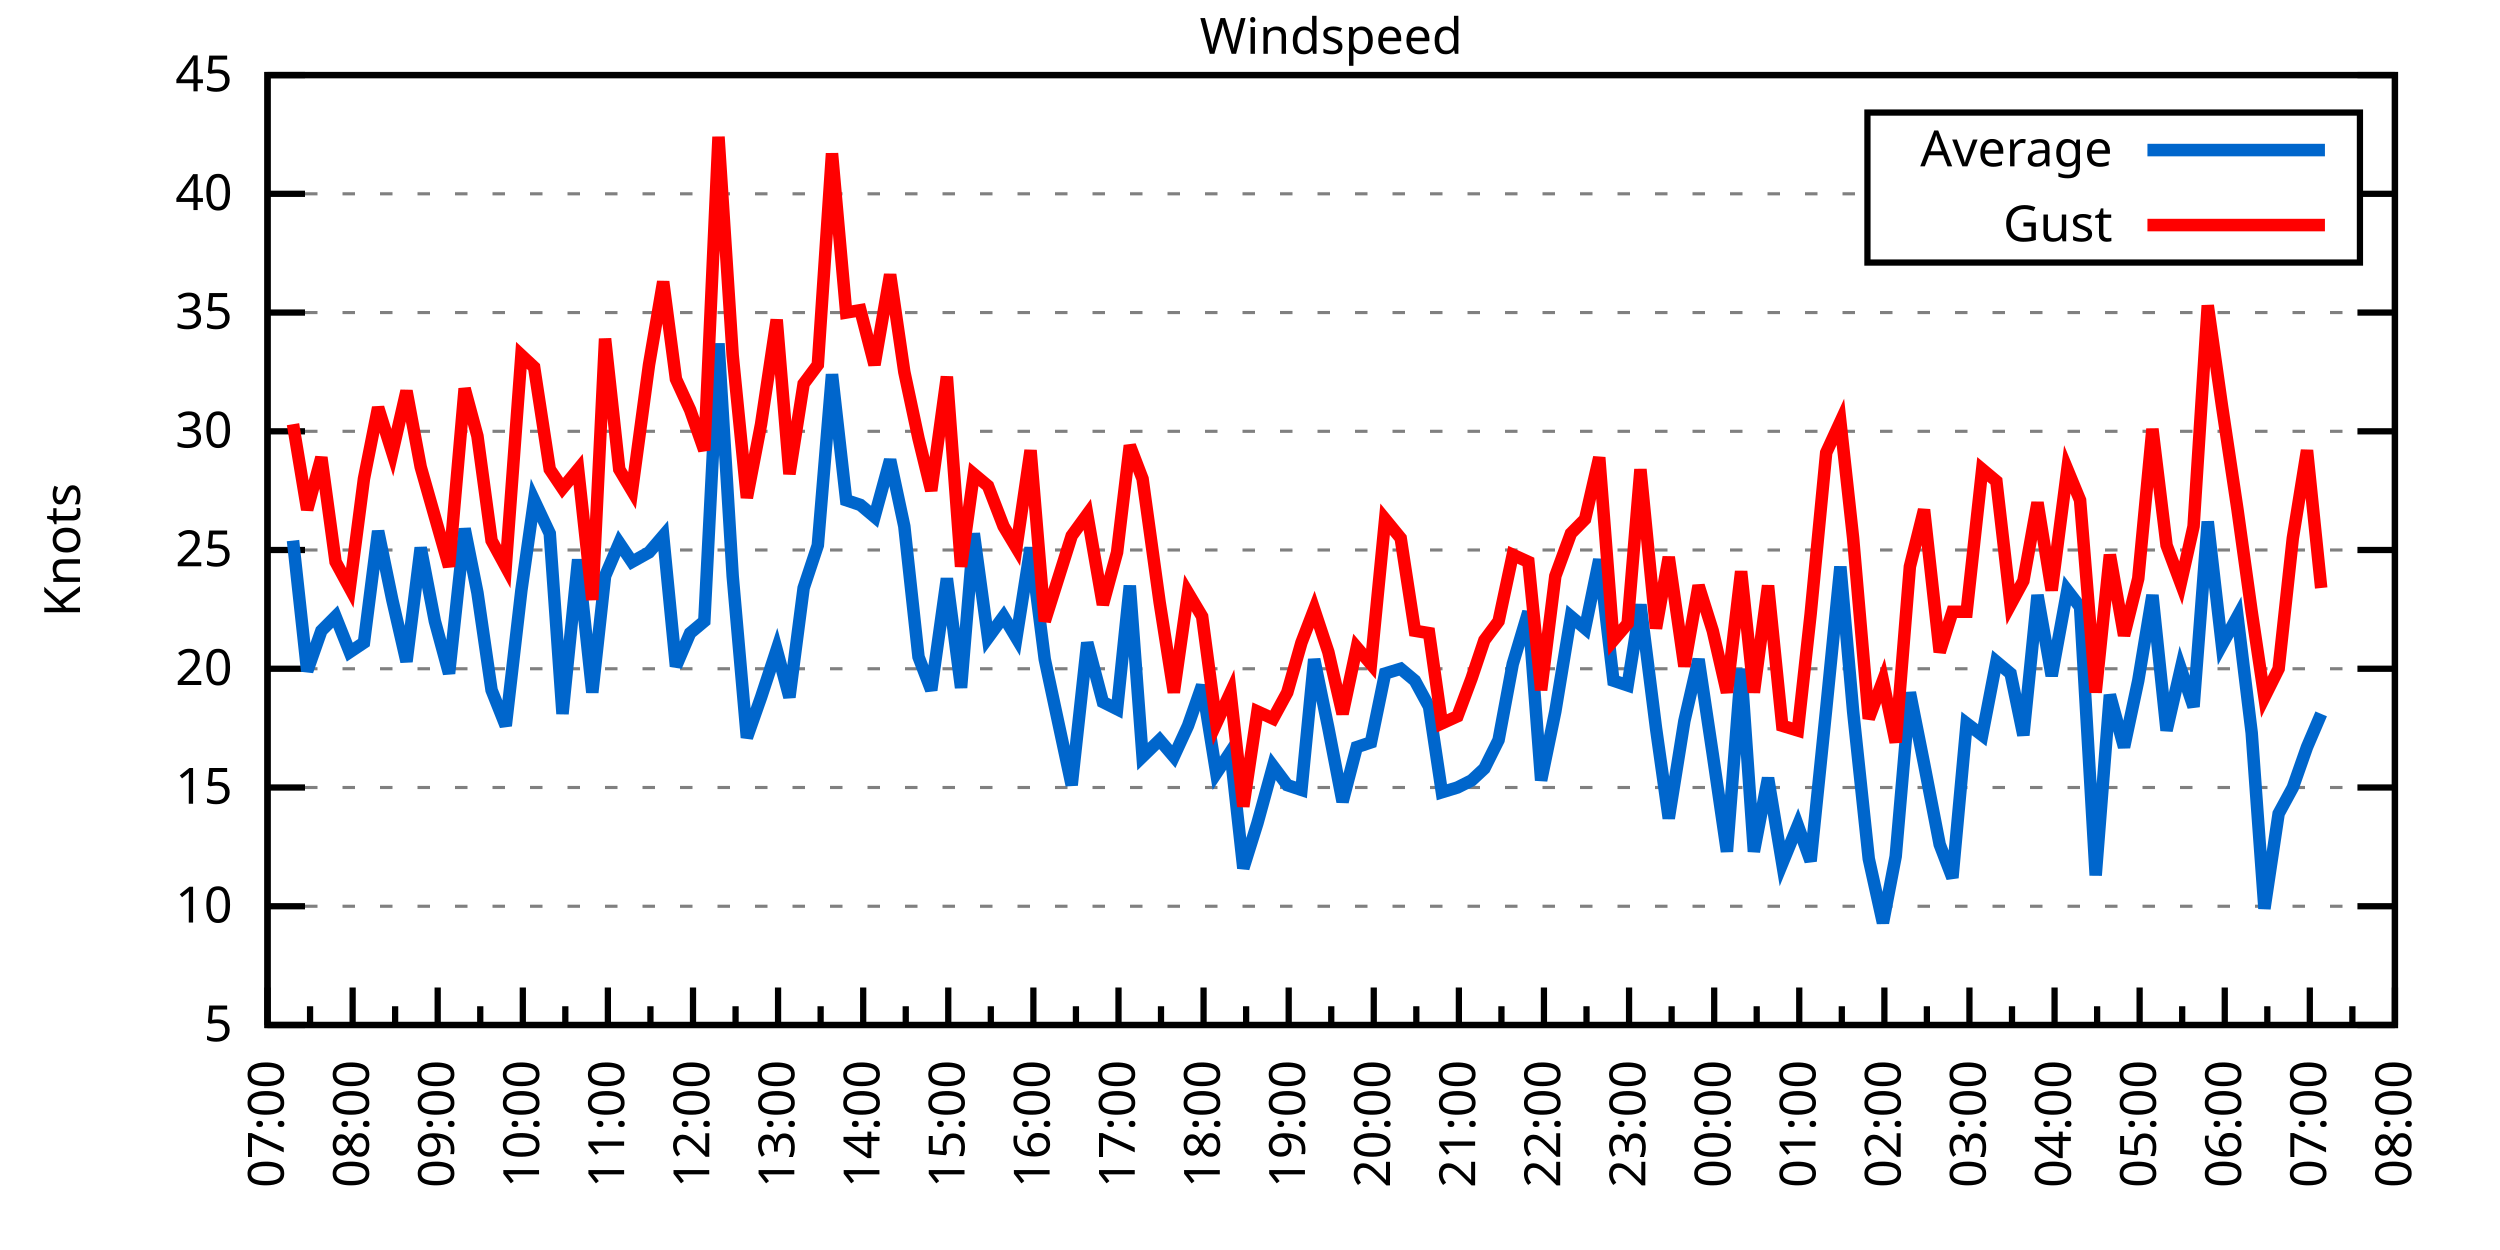
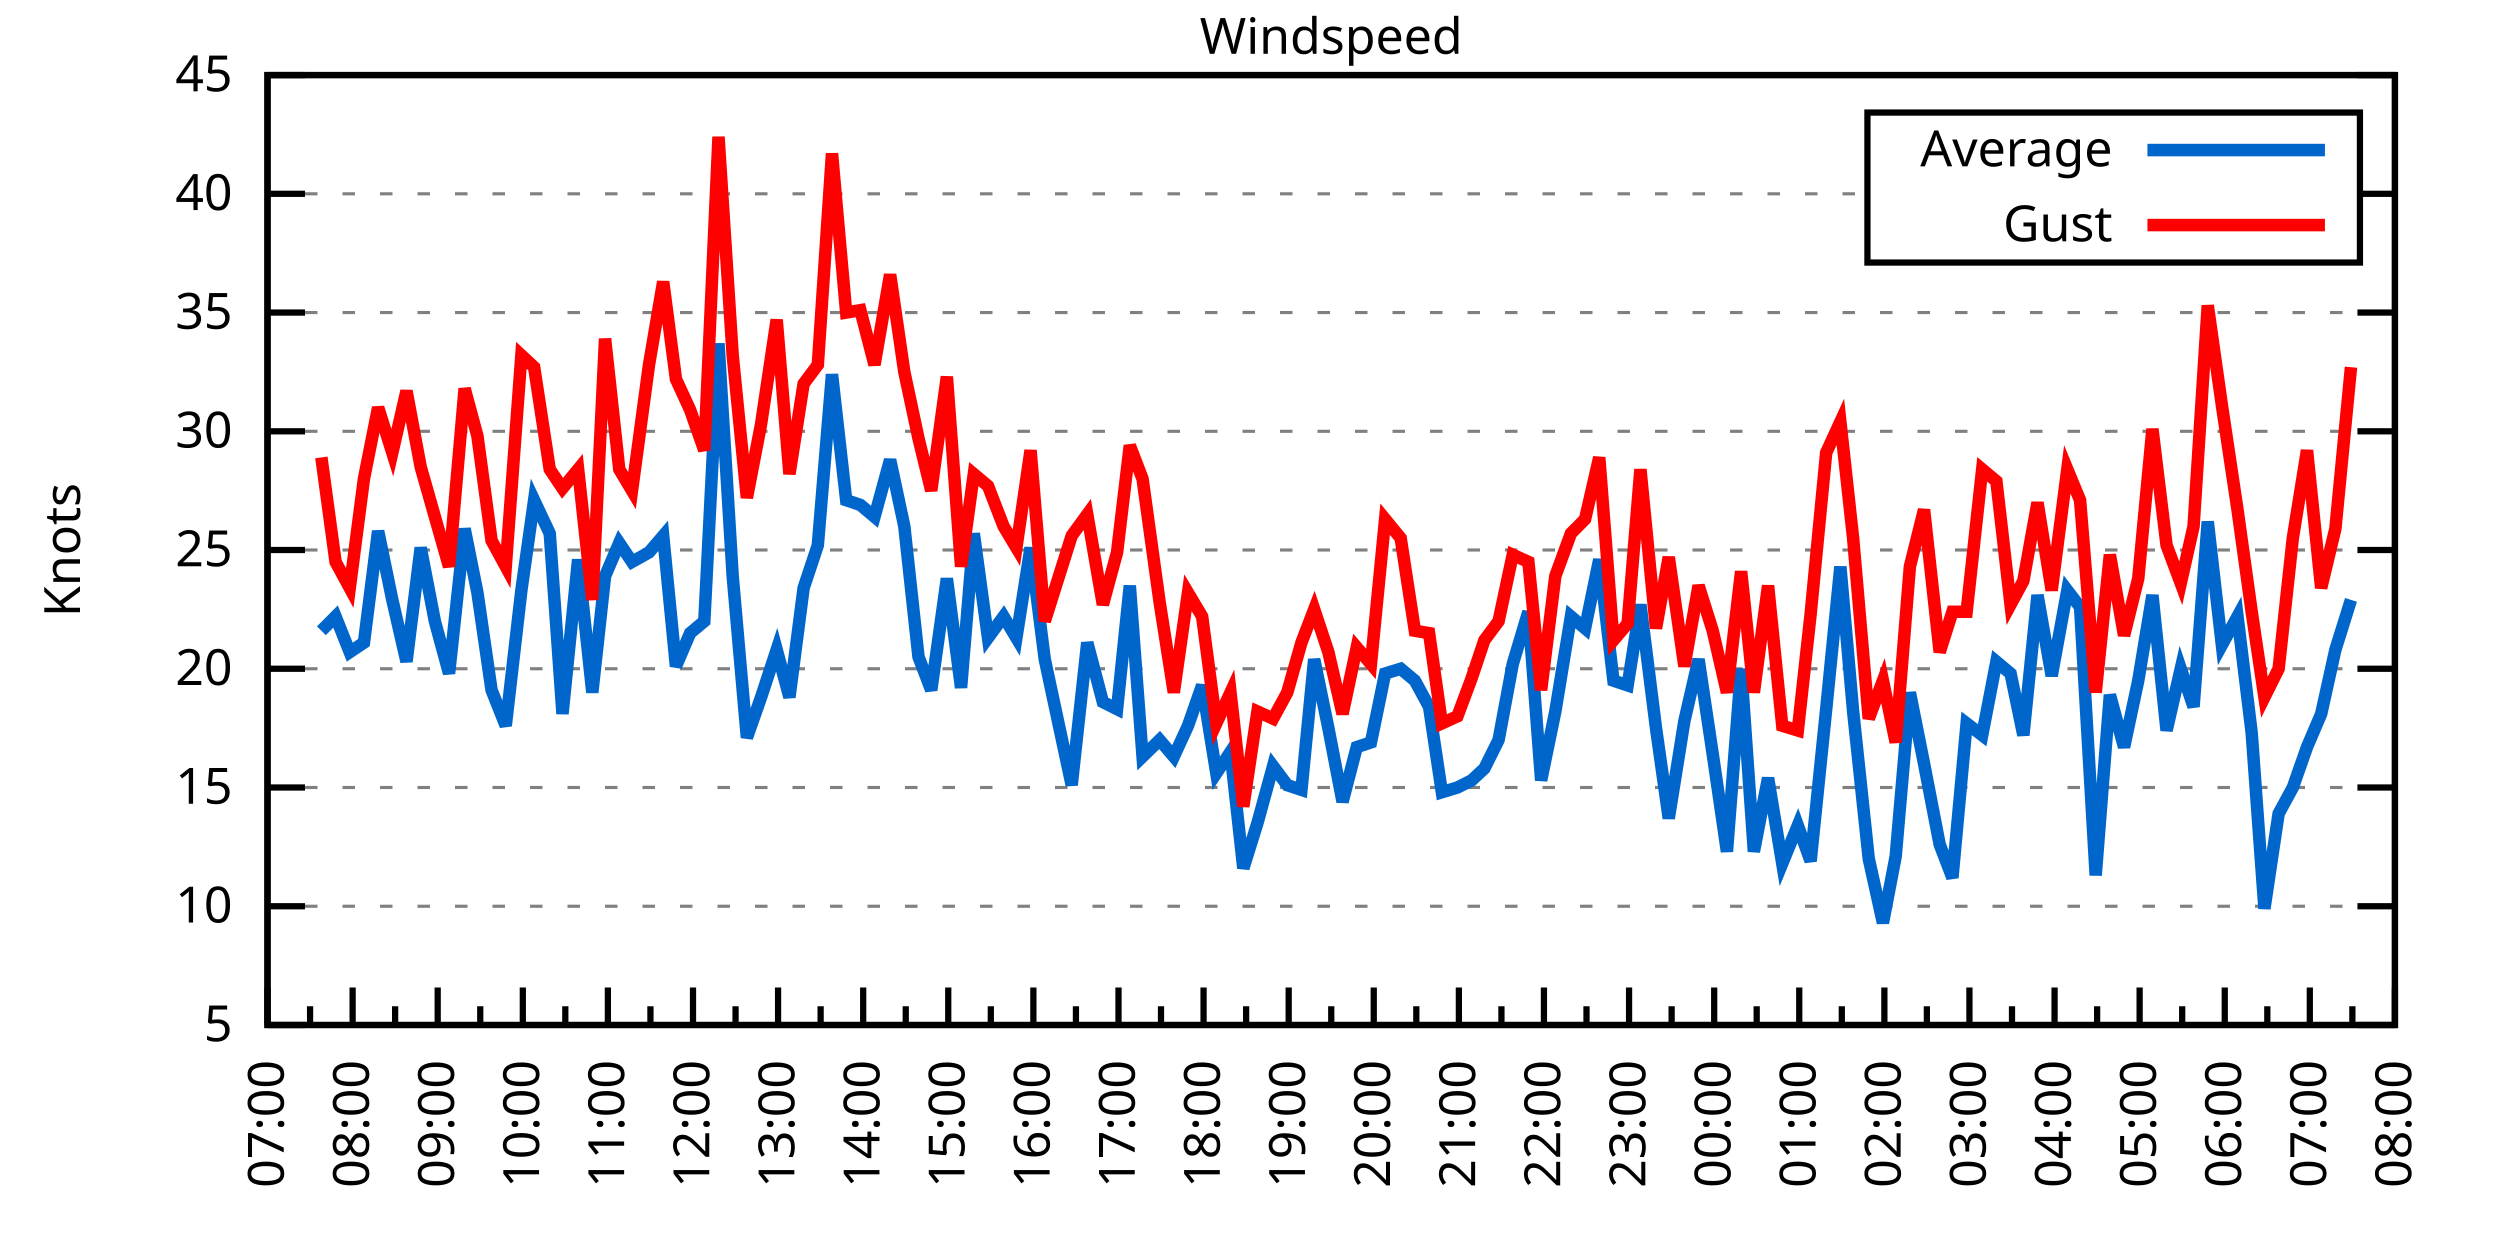
<svg xmlns="http://www.w3.org/2000/svg" xmlns:xlink="http://www.w3.org/1999/xlink" width="400" height="200" viewBox="0 0 400 200">
  <g id="gnuplot_canvas">
    <rect x="0" y="0" width="400" height="200" fill="none" />
    <defs>
      <circle id="gpDot" r="0.5" stroke-width="0.5" stroke="currentColor" />
      <path id="gpPt0" stroke-width="0.333" stroke="currentColor" d="M-1,0 h2 M0,-1 v2" />
      <path id="gpPt1" stroke-width="0.333" stroke="currentColor" d="M-1,-1 L1,1 M1,-1 L-1,1" />
      <path id="gpPt2" stroke-width="0.333" stroke="currentColor" d="M-1,0 L1,0 M0,-1 L0,1 M-1,-1 L1,1 M-1,1 L1,-1" />
      <rect id="gpPt3" stroke-width="0.333" stroke="currentColor" x="-1" y="-1" width="2" height="2" />
      <rect id="gpPt4" stroke-width="0.333" stroke="currentColor" fill="currentColor" x="-1" y="-1" width="2" height="2" />
      <circle id="gpPt5" stroke-width="0.333" stroke="currentColor" cx="0" cy="0" r="1" />
      <use xlink:href="#gpPt5" id="gpPt6" fill="currentColor" stroke="none" />
      <path id="gpPt7" stroke-width="0.333" stroke="currentColor" d="M0,-1.33 L-1.33,0.67 L1.33,0.67 z" />
      <use xlink:href="#gpPt7" id="gpPt8" fill="currentColor" stroke="none" />
      <use xlink:href="#gpPt7" id="gpPt9" stroke="currentColor" transform="rotate(180)" />
      <use xlink:href="#gpPt9" id="gpPt10" fill="currentColor" stroke="none" />
      <use xlink:href="#gpPt3" id="gpPt11" stroke="currentColor" transform="rotate(45)" />
      <use xlink:href="#gpPt11" id="gpPt12" fill="currentColor" stroke="none" />
      <path id="gpPt13" stroke-width="0.333" stroke="currentColor" d="M0,1.330 L1.265,0.411 L0.782,-1.067 L-0.782,-1.076 L-1.265,0.411 z" />
      <use xlink:href="#gpPt13" id="gpPt14" fill="currentColor" stroke="none" />
      <filter id="textbox" filterUnits="objectBoundingBox" x="0" y="0" height="1" width="1">
        <feFlood flood-color="white" flood-opacity="1" result="bgnd" />
        <feComposite in="SourceGraphic" in2="bgnd" operator="atop" />
      </filter>
      <filter id="greybox" filterUnits="objectBoundingBox" x="0" y="0" height="1" width="1">
        <feFlood flood-color="lightgrey" flood-opacity="1" result="grey" />
        <feComposite in="SourceGraphic" in2="grey" operator="atop" />
      </filter>
    </defs>
    <g fill="none" color="white" stroke="currentColor" stroke-width="1.00" stroke-linecap="butt" stroke-linejoin="miter">
</g>
    <g fill="none" color="black" stroke="currentColor" stroke-width="1.00" stroke-linecap="butt" stroke-linejoin="miter">
      <g stroke="none" shape-rendering="crispEdges">
        <polygon fill="rgb(255, 255, 255)" points="42.80,164.00 383.18,164.00 383.18,12.02 42.80,12.02 " />
      </g>
    </g>
    <g fill="none" color="black" stroke="currentColor" stroke-width="1.00" stroke-linecap="butt" stroke-linejoin="miter">
</g>
    <g fill="none" color="black" stroke="black" stroke-width="0.50" stroke-linecap="butt" stroke-linejoin="miter">
</g>
    <g fill="none" color="gray" stroke="currentColor" stroke-width="0.50" stroke-linecap="butt" stroke-linejoin="miter">
      <path stroke="gray" stroke-dasharray="2,4" class="gridline" d="M42.80,164.00 L383.19,164.00  " />
    </g>
    <g fill="none" color="gray" stroke="gray" stroke-width="1.00" stroke-linecap="butt" stroke-linejoin="miter">
</g>
    <g fill="none" color="black" stroke="currentColor" stroke-width="1.00" stroke-linecap="butt" stroke-linejoin="miter">
      <path stroke="black" d="M42.80,164.00 L48.80,164.00 M383.19,164.00 L377.19,164.00  " />
      <g transform="translate(37.20,166.60)" stroke="none" fill="black" font-family="Sans" font-size="8.00" text-anchor="end">
        <text>
          <tspan font-family="Sans"> 5</tspan>
        </text>
      </g>
    </g>
    <g fill="none" color="black" stroke="currentColor" stroke-width="1.00" stroke-linecap="butt" stroke-linejoin="miter">
</g>
    <g fill="none" color="black" stroke="black" stroke-width="0.50" stroke-linecap="butt" stroke-linejoin="miter">
</g>
    <g fill="none" color="gray" stroke="currentColor" stroke-width="0.50" stroke-linecap="butt" stroke-linejoin="miter">
      <path stroke="gray" stroke-dasharray="2,4" class="gridline" d="M42.80,145.00 L383.19,145.00  " />
    </g>
    <g fill="none" color="gray" stroke="gray" stroke-width="1.00" stroke-linecap="butt" stroke-linejoin="miter">
</g>
    <g fill="none" color="black" stroke="currentColor" stroke-width="1.00" stroke-linecap="butt" stroke-linejoin="miter">
      <path stroke="black" d="M42.80,145.00 L48.80,145.00 M383.19,145.00 L377.19,145.00  " />
      <g transform="translate(37.20,147.60)" stroke="none" fill="black" font-family="Sans" font-size="8.00" text-anchor="end">
        <text>
          <tspan font-family="Sans"> 10</tspan>
        </text>
      </g>
    </g>
    <g fill="none" color="black" stroke="currentColor" stroke-width="1.00" stroke-linecap="butt" stroke-linejoin="miter">
</g>
    <g fill="none" color="black" stroke="black" stroke-width="0.50" stroke-linecap="butt" stroke-linejoin="miter">
</g>
    <g fill="none" color="gray" stroke="currentColor" stroke-width="0.50" stroke-linecap="butt" stroke-linejoin="miter">
      <path stroke="gray" stroke-dasharray="2,4" class="gridline" d="M42.80,126.00 L383.19,126.00  " />
    </g>
    <g fill="none" color="gray" stroke="gray" stroke-width="1.00" stroke-linecap="butt" stroke-linejoin="miter">
</g>
    <g fill="none" color="black" stroke="currentColor" stroke-width="1.00" stroke-linecap="butt" stroke-linejoin="miter">
      <path stroke="black" d="M42.80,126.00 L48.80,126.00 M383.19,126.00 L377.19,126.00  " />
      <g transform="translate(37.20,128.60)" stroke="none" fill="black" font-family="Sans" font-size="8.00" text-anchor="end">
        <text>
          <tspan font-family="Sans"> 15</tspan>
        </text>
      </g>
    </g>
    <g fill="none" color="black" stroke="currentColor" stroke-width="1.00" stroke-linecap="butt" stroke-linejoin="miter">
</g>
    <g fill="none" color="black" stroke="black" stroke-width="0.50" stroke-linecap="butt" stroke-linejoin="miter">
</g>
    <g fill="none" color="gray" stroke="currentColor" stroke-width="0.50" stroke-linecap="butt" stroke-linejoin="miter">
      <path stroke="gray" stroke-dasharray="2,4" class="gridline" d="M42.80,107.00 L383.19,107.00  " />
    </g>
    <g fill="none" color="gray" stroke="gray" stroke-width="1.00" stroke-linecap="butt" stroke-linejoin="miter">
</g>
    <g fill="none" color="black" stroke="currentColor" stroke-width="1.00" stroke-linecap="butt" stroke-linejoin="miter">
      <path stroke="black" d="M42.80,107.00 L48.80,107.00 M383.19,107.00 L377.19,107.00  " />
      <g transform="translate(37.20,109.60)" stroke="none" fill="black" font-family="Sans" font-size="8.00" text-anchor="end">
        <text>
          <tspan font-family="Sans"> 20</tspan>
        </text>
      </g>
    </g>
    <g fill="none" color="black" stroke="currentColor" stroke-width="1.00" stroke-linecap="butt" stroke-linejoin="miter">
</g>
    <g fill="none" color="black" stroke="black" stroke-width="0.50" stroke-linecap="butt" stroke-linejoin="miter">
</g>
    <g fill="none" color="gray" stroke="currentColor" stroke-width="0.50" stroke-linecap="butt" stroke-linejoin="miter">
      <path stroke="gray" stroke-dasharray="2,4" class="gridline" d="M42.80,88.00 L383.19,88.00  " />
    </g>
    <g fill="none" color="gray" stroke="gray" stroke-width="1.00" stroke-linecap="butt" stroke-linejoin="miter">
</g>
    <g fill="none" color="black" stroke="currentColor" stroke-width="1.00" stroke-linecap="butt" stroke-linejoin="miter">
      <path stroke="black" d="M42.80,88.00 L48.80,88.00 M383.19,88.00 L377.19,88.00  " />
      <g transform="translate(37.20,90.60)" stroke="none" fill="black" font-family="Sans" font-size="8.00" text-anchor="end">
        <text>
          <tspan font-family="Sans"> 25</tspan>
        </text>
      </g>
    </g>
    <g fill="none" color="black" stroke="currentColor" stroke-width="1.00" stroke-linecap="butt" stroke-linejoin="miter">
</g>
    <g fill="none" color="black" stroke="black" stroke-width="0.50" stroke-linecap="butt" stroke-linejoin="miter">
</g>
    <g fill="none" color="gray" stroke="currentColor" stroke-width="0.50" stroke-linecap="butt" stroke-linejoin="miter">
      <path stroke="gray" stroke-dasharray="2,4" class="gridline" d="M42.80,69.01 L383.19,69.01  " />
    </g>
    <g fill="none" color="gray" stroke="gray" stroke-width="1.00" stroke-linecap="butt" stroke-linejoin="miter">
</g>
    <g fill="none" color="black" stroke="currentColor" stroke-width="1.00" stroke-linecap="butt" stroke-linejoin="miter">
      <path stroke="black" d="M42.80,69.01 L48.80,69.01 M383.19,69.01 L377.19,69.01  " />
      <g transform="translate(37.20,71.61)" stroke="none" fill="black" font-family="Sans" font-size="8.00" text-anchor="end">
        <text>
          <tspan font-family="Sans"> 30</tspan>
        </text>
      </g>
    </g>
    <g fill="none" color="black" stroke="currentColor" stroke-width="1.00" stroke-linecap="butt" stroke-linejoin="miter">
</g>
    <g fill="none" color="black" stroke="black" stroke-width="0.50" stroke-linecap="butt" stroke-linejoin="miter">
</g>
    <g fill="none" color="gray" stroke="currentColor" stroke-width="0.50" stroke-linecap="butt" stroke-linejoin="miter">
      <path stroke="gray" stroke-dasharray="2,4" class="gridline" d="M42.80,50.01 L383.19,50.01  " />
    </g>
    <g fill="none" color="gray" stroke="gray" stroke-width="1.00" stroke-linecap="butt" stroke-linejoin="miter">
</g>
    <g fill="none" color="black" stroke="currentColor" stroke-width="1.00" stroke-linecap="butt" stroke-linejoin="miter">
      <path stroke="black" d="M42.80,50.01 L48.80,50.01 M383.19,50.01 L377.19,50.01  " />
      <g transform="translate(37.20,52.61)" stroke="none" fill="black" font-family="Sans" font-size="8.00" text-anchor="end">
        <text>
          <tspan font-family="Sans"> 35</tspan>
        </text>
      </g>
    </g>
    <g fill="none" color="black" stroke="currentColor" stroke-width="1.00" stroke-linecap="butt" stroke-linejoin="miter">
</g>
    <g fill="none" color="black" stroke="black" stroke-width="0.50" stroke-linecap="butt" stroke-linejoin="miter">
</g>
    <g fill="none" color="gray" stroke="currentColor" stroke-width="0.50" stroke-linecap="butt" stroke-linejoin="miter">
      <path stroke="gray" stroke-dasharray="2,4" class="gridline" d="M42.80,31.01 L298.79,31.01 M377.59,31.01 L383.19,31.01  " />
    </g>
    <g fill="none" color="gray" stroke="gray" stroke-width="1.00" stroke-linecap="butt" stroke-linejoin="miter">
</g>
    <g fill="none" color="black" stroke="currentColor" stroke-width="1.00" stroke-linecap="butt" stroke-linejoin="miter">
      <path stroke="black" d="M42.80,31.01 L48.80,31.01 M383.19,31.01 L377.19,31.01  " />
      <g transform="translate(37.20,33.61)" stroke="none" fill="black" font-family="Sans" font-size="8.00" text-anchor="end">
        <text>
          <tspan font-family="Sans"> 40</tspan>
        </text>
      </g>
    </g>
    <g fill="none" color="black" stroke="currentColor" stroke-width="1.00" stroke-linecap="butt" stroke-linejoin="miter">
</g>
    <g fill="none" color="black" stroke="black" stroke-width="0.50" stroke-linecap="butt" stroke-linejoin="miter">
</g>
    <g fill="none" color="gray" stroke="currentColor" stroke-width="0.50" stroke-linecap="butt" stroke-linejoin="miter">
      <path stroke="gray" stroke-dasharray="2,4" class="gridline" d="M42.80,12.01 L383.19,12.01  " />
    </g>
    <g fill="none" color="gray" stroke="gray" stroke-width="1.00" stroke-linecap="butt" stroke-linejoin="miter">
</g>
    <g fill="none" color="black" stroke="currentColor" stroke-width="1.00" stroke-linecap="butt" stroke-linejoin="miter">
      <path stroke="black" d="M42.80,12.01 L48.80,12.01 M383.19,12.01 L377.19,12.01  " />
      <g transform="translate(37.20,14.61)" stroke="none" fill="black" font-family="Sans" font-size="8.00" text-anchor="end">
        <text>
          <tspan font-family="Sans"> 45</tspan>
        </text>
      </g>
    </g>
    <g fill="none" color="black" stroke="currentColor" stroke-width="1.00" stroke-linecap="butt" stroke-linejoin="miter">
      <path stroke="black" d="M42.80,164.00 L42.80,158.00  " />
      <g transform="translate(45.40,169.60) rotate(270)" stroke="none" fill="black" font-family="Sans" font-size="8.00" text-anchor="end">
        <text>
          <tspan font-family="Sans">07:00</tspan>
        </text>
      </g>
    </g>
    <g fill="none" color="black" stroke="currentColor" stroke-width="1.00" stroke-linecap="butt" stroke-linejoin="miter">
      <path stroke="black" d="M49.61,164.00 L49.61,161.00 M56.42,164.00 L56.42,158.00  " />
      <g transform="translate(59.02,169.60) rotate(270)" stroke="none" fill="black" font-family="Sans" font-size="8.00" text-anchor="end">
        <text>
          <tspan font-family="Sans">08:00</tspan>
        </text>
      </g>
    </g>
    <g fill="none" color="black" stroke="currentColor" stroke-width="1.00" stroke-linecap="butt" stroke-linejoin="miter">
      <path stroke="black" d="M63.22,164.00 L63.22,161.00 M70.03,164.00 L70.03,158.00  " />
      <g transform="translate(72.63,169.60) rotate(270)" stroke="none" fill="black" font-family="Sans" font-size="8.00" text-anchor="end">
        <text>
          <tspan font-family="Sans">09:00</tspan>
        </text>
      </g>
    </g>
    <g fill="none" color="black" stroke="currentColor" stroke-width="1.00" stroke-linecap="butt" stroke-linejoin="miter">
      <path stroke="black" d="M76.84,164.00 L76.84,161.00 M83.65,164.00 L83.65,158.00  " />
      <g transform="translate(86.25,169.60) rotate(270)" stroke="none" fill="black" font-family="Sans" font-size="8.00" text-anchor="end">
        <text>
          <tspan font-family="Sans">10:00</tspan>
        </text>
      </g>
    </g>
    <g fill="none" color="black" stroke="currentColor" stroke-width="1.00" stroke-linecap="butt" stroke-linejoin="miter">
      <path stroke="black" d="M90.45,164.00 L90.45,161.00 M97.26,164.00 L97.26,158.00  " />
      <g transform="translate(99.86,169.60) rotate(270)" stroke="none" fill="black" font-family="Sans" font-size="8.00" text-anchor="end">
        <text>
          <tspan font-family="Sans">11:00</tspan>
        </text>
      </g>
    </g>
    <g fill="none" color="black" stroke="currentColor" stroke-width="1.00" stroke-linecap="butt" stroke-linejoin="miter">
      <path stroke="black" d="M104.07,164.00 L104.07,161.00 M110.88,164.00 L110.88,158.00  " />
      <g transform="translate(113.48,169.60) rotate(270)" stroke="none" fill="black" font-family="Sans" font-size="8.00" text-anchor="end">
        <text>
          <tspan font-family="Sans">12:00</tspan>
        </text>
      </g>
    </g>
    <g fill="none" color="black" stroke="currentColor" stroke-width="1.00" stroke-linecap="butt" stroke-linejoin="miter">
      <path stroke="black" d="M117.69,164.00 L117.69,161.00 M124.49,164.00 L124.49,158.00  " />
      <g transform="translate(127.09,169.60) rotate(270)" stroke="none" fill="black" font-family="Sans" font-size="8.00" text-anchor="end">
        <text>
          <tspan font-family="Sans">13:00</tspan>
        </text>
      </g>
    </g>
    <g fill="none" color="black" stroke="currentColor" stroke-width="1.00" stroke-linecap="butt" stroke-linejoin="miter">
      <path stroke="black" d="M131.30,164.00 L131.30,161.00 M138.11,164.00 L138.11,158.00  " />
      <g transform="translate(140.71,169.60) rotate(270)" stroke="none" fill="black" font-family="Sans" font-size="8.00" text-anchor="end">
        <text>
          <tspan font-family="Sans">14:00</tspan>
        </text>
      </g>
    </g>
    <g fill="none" color="black" stroke="currentColor" stroke-width="1.00" stroke-linecap="butt" stroke-linejoin="miter">
      <path stroke="black" d="M144.92,164.00 L144.92,161.00 M151.72,164.00 L151.72,158.00  " />
      <g transform="translate(154.32,169.60) rotate(270)" stroke="none" fill="black" font-family="Sans" font-size="8.00" text-anchor="end">
        <text>
          <tspan font-family="Sans">15:00</tspan>
        </text>
      </g>
    </g>
    <g fill="none" color="black" stroke="currentColor" stroke-width="1.00" stroke-linecap="butt" stroke-linejoin="miter">
      <path stroke="black" d="M158.53,164.00 L158.53,161.00 M165.34,164.00 L165.34,158.00  " />
      <g transform="translate(167.94,169.60) rotate(270)" stroke="none" fill="black" font-family="Sans" font-size="8.00" text-anchor="end">
        <text>
          <tspan font-family="Sans">16:00</tspan>
        </text>
      </g>
    </g>
    <g fill="none" color="black" stroke="currentColor" stroke-width="1.00" stroke-linecap="butt" stroke-linejoin="miter">
      <path stroke="black" d="M172.15,164.00 L172.15,161.00 M178.96,164.00 L178.96,158.00  " />
      <g transform="translate(181.56,169.60) rotate(270)" stroke="none" fill="black" font-family="Sans" font-size="8.00" text-anchor="end">
        <text>
          <tspan font-family="Sans">17:00</tspan>
        </text>
      </g>
    </g>
    <g fill="none" color="black" stroke="currentColor" stroke-width="1.00" stroke-linecap="butt" stroke-linejoin="miter">
      <path stroke="black" d="M185.76,164.00 L185.76,161.00 M192.57,164.00 L192.57,158.00  " />
      <g transform="translate(195.17,169.60) rotate(270)" stroke="none" fill="black" font-family="Sans" font-size="8.00" text-anchor="end">
        <text>
          <tspan font-family="Sans">18:00</tspan>
        </text>
      </g>
    </g>
    <g fill="none" color="black" stroke="currentColor" stroke-width="1.00" stroke-linecap="butt" stroke-linejoin="miter">
      <path stroke="black" d="M199.38,164.00 L199.38,161.00 M206.19,164.00 L206.19,158.00  " />
      <g transform="translate(208.79,169.60) rotate(270)" stroke="none" fill="black" font-family="Sans" font-size="8.00" text-anchor="end">
        <text>
          <tspan font-family="Sans">19:00</tspan>
        </text>
      </g>
    </g>
    <g fill="none" color="black" stroke="currentColor" stroke-width="1.00" stroke-linecap="butt" stroke-linejoin="miter">
      <path stroke="black" d="M213.00,164.00 L213.00,161.00 M219.80,164.00 L219.80,158.00  " />
      <g transform="translate(222.40,169.60) rotate(270)" stroke="none" fill="black" font-family="Sans" font-size="8.00" text-anchor="end">
        <text>
          <tspan font-family="Sans">20:00</tspan>
        </text>
      </g>
    </g>
    <g fill="none" color="black" stroke="currentColor" stroke-width="1.00" stroke-linecap="butt" stroke-linejoin="miter">
      <path stroke="black" d="M226.61,164.00 L226.61,161.00 M233.42,164.00 L233.42,158.00  " />
      <g transform="translate(236.02,169.60) rotate(270)" stroke="none" fill="black" font-family="Sans" font-size="8.00" text-anchor="end">
        <text>
          <tspan font-family="Sans">21:00</tspan>
        </text>
      </g>
    </g>
    <g fill="none" color="black" stroke="currentColor" stroke-width="1.00" stroke-linecap="butt" stroke-linejoin="miter">
      <path stroke="black" d="M240.23,164.00 L240.23,161.00 M247.03,164.00 L247.03,158.00  " />
      <g transform="translate(249.63,169.60) rotate(270)" stroke="none" fill="black" font-family="Sans" font-size="8.00" text-anchor="end">
        <text>
          <tspan font-family="Sans">22:00</tspan>
        </text>
      </g>
    </g>
    <g fill="none" color="black" stroke="currentColor" stroke-width="1.00" stroke-linecap="butt" stroke-linejoin="miter">
      <path stroke="black" d="M253.84,164.00 L253.84,161.00 M260.65,164.00 L260.65,158.00  " />
      <g transform="translate(263.25,169.60) rotate(270)" stroke="none" fill="black" font-family="Sans" font-size="8.00" text-anchor="end">
        <text>
          <tspan font-family="Sans">23:00</tspan>
        </text>
      </g>
    </g>
    <g fill="none" color="black" stroke="currentColor" stroke-width="1.00" stroke-linecap="butt" stroke-linejoin="miter">
      <path stroke="black" d="M267.46,164.00 L267.46,161.00 M274.27,164.00 L274.27,158.00  " />
      <g transform="translate(276.87,169.60) rotate(270)" stroke="none" fill="black" font-family="Sans" font-size="8.00" text-anchor="end">
        <text>
          <tspan font-family="Sans">00:00</tspan>
        </text>
      </g>
    </g>
    <g fill="none" color="black" stroke="currentColor" stroke-width="1.00" stroke-linecap="butt" stroke-linejoin="miter">
      <path stroke="black" d="M281.07,164.00 L281.07,161.00 M287.88,164.00 L287.88,158.00  " />
      <g transform="translate(290.48,169.60) rotate(270)" stroke="none" fill="black" font-family="Sans" font-size="8.00" text-anchor="end">
        <text>
          <tspan font-family="Sans">01:00</tspan>
        </text>
      </g>
    </g>
    <g fill="none" color="black" stroke="currentColor" stroke-width="1.00" stroke-linecap="butt" stroke-linejoin="miter">
      <path stroke="black" d="M294.69,164.00 L294.69,161.00 M301.50,164.00 L301.50,158.00  " />
      <g transform="translate(304.10,169.60) rotate(270)" stroke="none" fill="black" font-family="Sans" font-size="8.00" text-anchor="end">
        <text>
          <tspan font-family="Sans">02:00</tspan>
        </text>
      </g>
    </g>
    <g fill="none" color="black" stroke="currentColor" stroke-width="1.00" stroke-linecap="butt" stroke-linejoin="miter">
      <path stroke="black" d="M308.30,164.00 L308.30,161.00 M315.11,164.00 L315.11,158.00  " />
      <g transform="translate(317.71,169.60) rotate(270)" stroke="none" fill="black" font-family="Sans" font-size="8.00" text-anchor="end">
        <text>
          <tspan font-family="Sans">03:00</tspan>
        </text>
      </g>
    </g>
    <g fill="none" color="black" stroke="currentColor" stroke-width="1.00" stroke-linecap="butt" stroke-linejoin="miter">
      <path stroke="black" d="M321.92,164.00 L321.92,161.00 M328.73,164.00 L328.73,158.00  " />
      <g transform="translate(331.33,169.60) rotate(270)" stroke="none" fill="black" font-family="Sans" font-size="8.00" text-anchor="end">
        <text>
          <tspan font-family="Sans">04:00</tspan>
        </text>
      </g>
    </g>
    <g fill="none" color="black" stroke="currentColor" stroke-width="1.00" stroke-linecap="butt" stroke-linejoin="miter">
      <path stroke="black" d="M335.54,164.00 L335.54,161.00 M342.34,164.00 L342.34,158.00  " />
      <g transform="translate(344.94,169.60) rotate(270)" stroke="none" fill="black" font-family="Sans" font-size="8.00" text-anchor="end">
        <text>
          <tspan font-family="Sans">05:00</tspan>
        </text>
      </g>
    </g>
    <g fill="none" color="black" stroke="currentColor" stroke-width="1.00" stroke-linecap="butt" stroke-linejoin="miter">
      <path stroke="black" d="M349.15,164.00 L349.15,161.00 M355.96,164.00 L355.96,158.00  " />
      <g transform="translate(358.56,169.60) rotate(270)" stroke="none" fill="black" font-family="Sans" font-size="8.00" text-anchor="end">
        <text>
          <tspan font-family="Sans">06:00</tspan>
        </text>
      </g>
    </g>
    <g fill="none" color="black" stroke="currentColor" stroke-width="1.00" stroke-linecap="butt" stroke-linejoin="miter">
      <path stroke="black" d="M362.77,164.00 L362.77,161.00 M369.57,164.00 L369.57,158.00  " />
      <g transform="translate(372.17,169.60) rotate(270)" stroke="none" fill="black" font-family="Sans" font-size="8.00" text-anchor="end">
        <text>
          <tspan font-family="Sans">07:00</tspan>
        </text>
      </g>
    </g>
    <g fill="none" color="black" stroke="currentColor" stroke-width="1.00" stroke-linecap="butt" stroke-linejoin="miter">
      <path stroke="black" d="M376.38,164.00 L376.38,161.00 M383.19,164.00 L383.19,158.00  " />
      <g transform="translate(385.79,169.60) rotate(270)" stroke="none" fill="black" font-family="Sans" font-size="8.00" text-anchor="end">
        <text>
          <tspan font-family="Sans">08:00</tspan>
        </text>
      </g>
    </g>
    <g fill="none" color="black" stroke="currentColor" stroke-width="1.00" stroke-linecap="butt" stroke-linejoin="miter">
</g>
    <g fill="none" color="black" stroke="currentColor" stroke-width="1.00" stroke-linecap="butt" stroke-linejoin="miter">
      <path stroke="black" d="M42.80,12.01 L42.80,164.00 L383.19,164.00 L383.19,12.01 L42.80,12.01 Z  " />
    </g>
    <g fill="none" color="black" stroke="currentColor" stroke-width="1.00" stroke-linecap="butt" stroke-linejoin="miter">
      <g transform="translate(12.80,88.01) rotate(270)" stroke="none" fill="black" font-family="Sans" font-size="8.00" text-anchor="middle">
        <text>
          <tspan font-family="Sans">Knots</tspan>
        </text>
      </g>
    </g>
    <g fill="none" color="black" stroke="currentColor" stroke-width="1.00" stroke-linecap="butt" stroke-linejoin="miter">
</g>
    <g fill="none" color="black" stroke="currentColor" stroke-width="1.00" stroke-linecap="butt" stroke-linejoin="miter">
      <path stroke="black" d="M298.79,42.01 L298.79,18.01 L377.59,18.01 L377.59,42.01 L298.79,42.01 Z  " />
    </g>
    <g id="Windspeed_plot_1">
      <g fill="none" color="white" stroke="black" stroke-width="2.00" stroke-linecap="butt" stroke-linejoin="miter">
</g>
      <g fill="none" color="black" stroke="currentColor" stroke-width="2.00" stroke-linecap="butt" stroke-linejoin="miter">
        <g transform="translate(337.99,26.61)" stroke="none" fill="black" font-family="Sans" font-size="8.00" text-anchor="end">
          <text>
            <tspan font-family="Sans">Average</tspan>
          </text>
        </g>
      </g>
      <g fill="none" color="black" stroke="currentColor" stroke-width="2.00" stroke-linecap="butt" stroke-linejoin="miter">
-         <path stroke="rgb(  0, 102, 204)" d="M343.59,24.01 L371.99,24.01 M46.88,86.49 L49.15,107.38 L51.42,100.92 L53.69,98.64 L55.96,104.34 L58.23,102.82   L60.50,84.97 L62.77,95.98 L65.04,105.86 L67.31,87.63 L69.58,99.40 L71.85,107.76 L74.34,84.59 L76.39,94.84   L78.65,110.42 L80.92,116.12 L83.42,94.46 L85.46,80.03 L87.96,85.35 L90.00,114.22 L92.50,89.52 L94.77,110.80   L96.81,92.18 L99.08,86.87 L101.12,89.90 L103.84,88.38 L106.11,85.73 L108.15,106.62 L110.42,101.30 L112.69,99.40   L114.96,54.95 L117.23,92.18 L119.50,118.02 L121.77,111.56 L124.27,103.96 L126.31,111.56 L128.58,94.08 L130.85,87.25   L133.12,59.89 L135.39,80.03 L137.66,80.79 L139.92,82.69 L142.42,73.57 L144.69,84.21 L146.96,105.10 L149.00,110.42   L151.50,92.56 L153.77,110.04 L155.81,85.35 L158.08,102.06 L160.57,98.64 L162.62,102.06 L164.89,87.63 L167.16,105.48   L171.47,125.62 L173.96,102.82 L176.46,112.32 L178.73,113.46 L180.77,93.70 L182.81,121.06 L185.54,118.40 L187.81,121.06   L190.08,116.12 L192.34,109.66 L194.61,123.72 L196.88,120.30 L198.93,138.92 L201.19,131.70 L203.69,122.58 L205.96,125.62   L208.23,126.38 L210.27,105.48 L212.54,116.50 L214.81,128.28 L217.08,119.54 L219.35,118.78 L221.62,107.76 L224.11,107.00   L226.38,108.90 L228.65,113.08 L230.70,126.76 L233.19,126.00 L235.46,124.86 L237.50,122.96 L239.77,118.40 L242.04,106.24   L244.54,97.88 L246.58,124.86 L248.85,113.84 L251.35,98.64 L253.61,100.54 L255.88,89.52 L258.15,108.90 L260.42,109.66   L262.47,96.74 L264.96,116.50 L267.00,130.94 L269.50,115.36 L271.77,105.48 L274.04,120.68 L276.31,136.26 L278.58,107.00   L280.62,136.26 L282.89,124.48 L285.16,138.16 L287.65,132.08 L289.70,137.78 L292.19,113.46 L294.46,90.66 L296.50,113.84   L299.00,137.40 L301.27,147.66 L303.31,137.02 L305.58,110.80 L307.85,122.20 L310.35,135.12 L312.39,140.44 L314.66,115.74   L317.15,117.64 L319.42,105.86 L321.69,107.76 L323.74,117.64 L326.00,95.22 L328.27,108.14 L330.77,94.46 L332.81,97.12   L335.31,140.06 L337.58,111.18 L339.85,119.54 L342.12,108.90 L344.39,95.22 L346.65,116.88 L348.92,107.00 L350.97,113.08   L353.24,83.45 L355.50,103.20 L358.00,98.64 L360.27,117.26 L362.31,145.38 L364.58,130.18 L366.85,126.00 L369.12,119.54   L371.39,114.22  " />
+         <path stroke="rgb(  0, 102, 204)" d="M343.59,24.01 L371.99,24.01 M51.42,100.92 L53.69,98.64 L55.96,104.34 L58.23,102.82 L60.50,84.97 L62.77,95.98   L65.04,105.86 L67.31,87.63 L69.58,99.40 L71.85,107.76 L74.34,84.59 L76.39,94.84 L78.65,110.42 L80.92,116.12   L83.42,94.46 L85.46,80.03 L87.96,85.35 L90.00,114.22 L92.50,89.52 L94.77,110.80 L96.81,92.18 L99.08,86.87   L101.12,89.90 L103.84,88.38 L106.11,85.73 L108.15,106.62 L110.42,101.30 L112.69,99.40 L114.96,54.95 L117.23,92.18   L119.50,118.02 L121.77,111.56 L124.27,103.96 L126.31,111.56 L128.58,94.08 L130.85,87.25 L133.12,59.89 L135.39,80.03   L137.66,80.79 L139.92,82.69 L142.42,73.57 L144.69,84.21 L146.96,105.10 L149.00,110.42 L151.50,92.56 L153.77,110.04   L155.81,85.35 L158.08,102.06 L160.57,98.64 L162.62,102.06 L164.89,87.63 L167.16,105.48 L171.47,125.62 L173.96,102.82   L176.46,112.32 L178.73,113.46 L180.77,93.70 L182.81,121.06 L185.54,118.40 L187.81,121.06 L190.08,116.12 L192.34,109.66   L194.61,123.72 L196.88,120.30 L198.93,138.92 L201.19,131.70 L203.69,122.58 L205.96,125.62 L208.23,126.38 L210.27,105.48   L212.54,116.50 L214.81,128.28 L217.08,119.54 L219.35,118.78 L221.62,107.76 L224.11,107.00 L226.38,108.90 L228.65,113.08   L230.70,126.76 L233.19,126.00 L235.46,124.86 L237.50,122.96 L239.77,118.40 L242.04,106.24 L244.54,97.88 L246.58,124.86   L248.85,113.84 L251.35,98.64 L253.61,100.54 L255.88,89.52 L258.15,108.90 L260.42,109.66 L262.47,96.74 L264.96,116.50   L267.00,130.94 L269.50,115.36 L271.77,105.48 L274.04,120.68 L276.31,136.26 L278.58,107.00 L280.62,136.26 L282.89,124.48   L285.16,138.16 L287.65,132.08 L289.70,137.78 L292.19,113.46 L294.46,90.66 L296.50,113.84 L299.00,137.40 L301.27,147.66   L303.31,137.02 L305.58,110.80 L307.85,122.20 L310.35,135.12 L312.39,140.44 L314.66,115.74 L317.15,117.64 L319.42,105.86   L321.69,107.76 L323.74,117.64 L326.00,95.22 L328.27,108.14 L330.77,94.46 L332.81,97.12 L335.31,140.06 L337.58,111.18   L339.85,119.54 L342.12,108.90 L344.39,95.22 L346.65,116.88 L348.92,107.00 L350.97,113.08 L353.24,83.45 L355.50,103.20   L358.00,98.64 L360.27,117.26 L362.31,145.38 L364.58,130.18 L366.85,126.00 L369.12,119.54 L371.39,114.22 L373.66,103.96   L376.16,95.98  " />
      </g>
    </g>
    <g id="Windspeed_plot_2">
      <g fill="none" color="black" stroke="currentColor" stroke-width="2.00" stroke-linecap="butt" stroke-linejoin="miter">
        <g transform="translate(337.99,38.61)" stroke="none" fill="black" font-family="Sans" font-size="8.00" text-anchor="end">
          <text>
            <tspan font-family="Sans">Gust</tspan>
          </text>
        </g>
      </g>
      <g fill="none" color="black" stroke="currentColor" stroke-width="2.00" stroke-linecap="butt" stroke-linejoin="miter">
-         <path stroke="rgb(255,   0,   0)" d="M343.59,36.01 L371.99,36.01 M46.88,67.87 L49.15,81.55 L51.42,73.19 L53.69,89.90 L55.96,94.08 L58.23,76.61   L60.50,65.21 L62.77,72.43 L65.04,62.55 L67.31,74.71 L69.58,82.69 L71.85,90.66 L74.34,62.17 L76.39,69.77   L78.65,86.49 L80.92,90.66 L83.42,56.85 L85.46,58.75 L87.96,75.09 L90.00,78.13 L92.50,75.09 L94.77,95.98   L96.81,54.19 L99.08,75.09 L101.12,78.51 L103.84,58.37 L106.11,45.07 L108.15,60.65 L110.42,65.59 L112.69,72.05   L114.96,21.89 L117.23,56.85 L119.50,79.65 L121.77,67.87 L124.27,51.15 L126.31,75.85 L128.58,61.41 L130.85,58.37   L133.12,24.55 L135.39,50.01 L137.66,49.63 L139.92,58.37 L142.42,43.93 L144.69,59.51 L146.96,70.15 L149.00,78.51   L151.50,60.27 L153.77,90.66 L155.81,75.85 L158.08,77.75 L160.57,84.21 L162.62,87.63 L164.89,72.05 L167.16,99.40   L171.47,85.73 L173.96,82.31 L176.46,96.74 L178.73,88.38 L180.77,71.29 L182.81,76.61 L185.54,96.36 L187.81,110.80   L190.08,94.84 L192.34,98.64 L194.61,115.74 L196.88,110.80 L198.93,129.04 L201.19,113.84 L203.69,114.98 L205.96,110.80   L208.23,102.82 L210.27,97.50 L212.54,104.34 L214.81,114.22 L217.08,103.58 L219.35,106.24 L221.62,83.07 L224.11,86.11   L226.38,100.92 L228.65,101.30 L230.70,115.74 L233.19,114.60 L235.46,108.52 L237.50,102.44 L239.77,99.40 L242.04,88.76   L244.54,89.90 L246.58,110.42 L248.85,92.18 L251.35,85.35 L253.61,83.07 L255.88,73.19 L258.15,102.44 L260.42,99.78   L262.47,75.09 L264.96,100.54 L267.00,89.14 L269.50,106.62 L271.77,93.70 L274.04,100.92 L276.31,110.80 L278.58,91.42   L280.62,110.80 L282.89,93.70 L285.16,116.12 L287.65,116.88 L289.70,98.26 L292.19,72.43 L294.46,67.49 L296.50,86.11   L299.00,114.98 L301.27,108.90 L303.31,118.78 L305.58,90.66 L307.85,81.55 L310.35,104.34 L312.39,97.88 L314.66,97.88   L317.15,75.09 L319.42,76.99 L321.69,96.74 L323.74,92.94 L326.00,80.41 L328.27,94.46 L330.77,75.09 L332.81,80.03   L335.31,110.80 L337.58,88.76 L339.85,101.68 L342.12,92.56 L344.39,68.63 L346.65,87.25 L348.92,93.32 L350.97,84.21   L353.24,48.87 L355.50,64.83 L358.00,81.55 L360.27,97.88 L362.31,111.56 L364.58,107.00 L366.85,86.11 L369.12,72.05   L371.39,94.08  " />
+         <path stroke="rgb(255,   0,   0)" d="M343.59,36.01 L371.99,36.01 M51.42,73.19 L53.69,89.90 L55.96,94.08 L58.23,76.61 L60.50,65.21 L62.77,72.43   L65.04,62.55 L67.31,74.71 L69.58,82.69 L71.85,90.66 L74.34,62.17 L76.39,69.77 L78.65,86.49 L80.92,90.66   L83.42,56.85 L85.46,58.75 L87.96,75.09 L90.00,78.13 L92.50,75.09 L94.77,95.98 L96.81,54.19 L99.08,75.09   L101.12,78.51 L103.84,58.37 L106.11,45.07 L108.15,60.65 L110.42,65.59 L112.69,72.05 L114.96,21.89 L117.23,56.85   L119.50,79.65 L121.77,67.87 L124.27,51.15 L126.31,75.85 L128.58,61.41 L130.85,58.37 L133.12,24.55 L135.39,50.01   L137.66,49.63 L139.92,58.37 L142.42,43.93 L144.69,59.51 L146.96,70.15 L149.00,78.51 L151.50,60.27 L153.77,90.66   L155.81,75.85 L158.08,77.75 L160.57,84.21 L162.62,87.63 L164.89,72.05 L167.16,99.40 L171.47,85.73 L173.96,82.31   L176.46,96.74 L178.73,88.38 L180.77,71.29 L182.81,76.61 L185.54,96.36 L187.81,110.80 L190.08,94.84 L192.34,98.64   L194.61,115.74 L196.88,110.80 L198.93,129.04 L201.19,113.84 L203.69,114.98 L205.96,110.80 L208.23,102.82 L210.27,97.50   L212.54,104.34 L214.81,114.22 L217.08,103.58 L219.35,106.24 L221.62,83.07 L224.11,86.11 L226.38,100.92 L228.65,101.30   L230.70,115.74 L233.19,114.60 L235.46,108.52 L237.50,102.44 L239.77,99.40 L242.04,88.76 L244.54,89.90 L246.58,110.42   L248.85,92.18 L251.35,85.35 L253.61,83.07 L255.88,73.19 L258.15,102.44 L260.42,99.78 L262.47,75.09 L264.96,100.54   L267.00,89.14 L269.50,106.62 L271.77,93.70 L274.04,100.92 L276.31,110.80 L278.58,91.42 L280.62,110.80 L282.89,93.70   L285.16,116.12 L287.65,116.88 L289.70,98.26 L292.19,72.43 L294.46,67.49 L296.50,86.11 L299.00,114.98 L301.27,108.90   L303.31,118.78 L305.58,90.66 L307.85,81.55 L310.35,104.34 L312.39,97.88 L314.66,97.88 L317.15,75.09 L319.42,76.99   L321.69,96.74 L323.74,92.94 L326.00,80.41 L328.27,94.46 L330.77,75.09 L332.81,80.03 L335.31,110.80 L337.58,88.76   L339.85,101.68 L342.12,92.56 L344.39,68.63 L346.65,87.25 L348.92,93.32 L350.97,84.21 L353.24,48.87 L355.50,64.83   L358.00,81.55 L360.27,97.88 L362.31,111.56 L364.58,107.00 L366.85,86.11 L369.12,72.05 L371.39,94.08 L373.66,84.59   L376.16,58.75  " />
      </g>
    </g>
    <g fill="none" color="black" stroke="currentColor" stroke-width="2.00" stroke-linecap="butt" stroke-linejoin="miter">
</g>
    <g fill="none" color="black" stroke="black" stroke-width="1.00" stroke-linecap="butt" stroke-linejoin="miter">
</g>
    <g fill="none" color="black" stroke="currentColor" stroke-width="1.00" stroke-linecap="butt" stroke-linejoin="miter">
      <path stroke="black" d="M42.80,12.01 L42.80,164.00 L383.19,164.00 L383.19,12.01 L42.80,12.01 Z  " />
    </g>
    <g fill="none" color="black" stroke="currentColor" stroke-width="1.00" stroke-linecap="butt" stroke-linejoin="miter">
      <g transform="translate(212.99,8.61)" stroke="none" fill="black" font-family="Sans" font-size="8.00" text-anchor="middle">
        <text>
          <tspan font-family="Sans">Windspeed</tspan>
        </text>
      </g>
    </g>
    <g fill="none" color="black" stroke="currentColor" stroke-width="1.00" stroke-linecap="butt" stroke-linejoin="miter">
</g>
  </g>
</svg>
